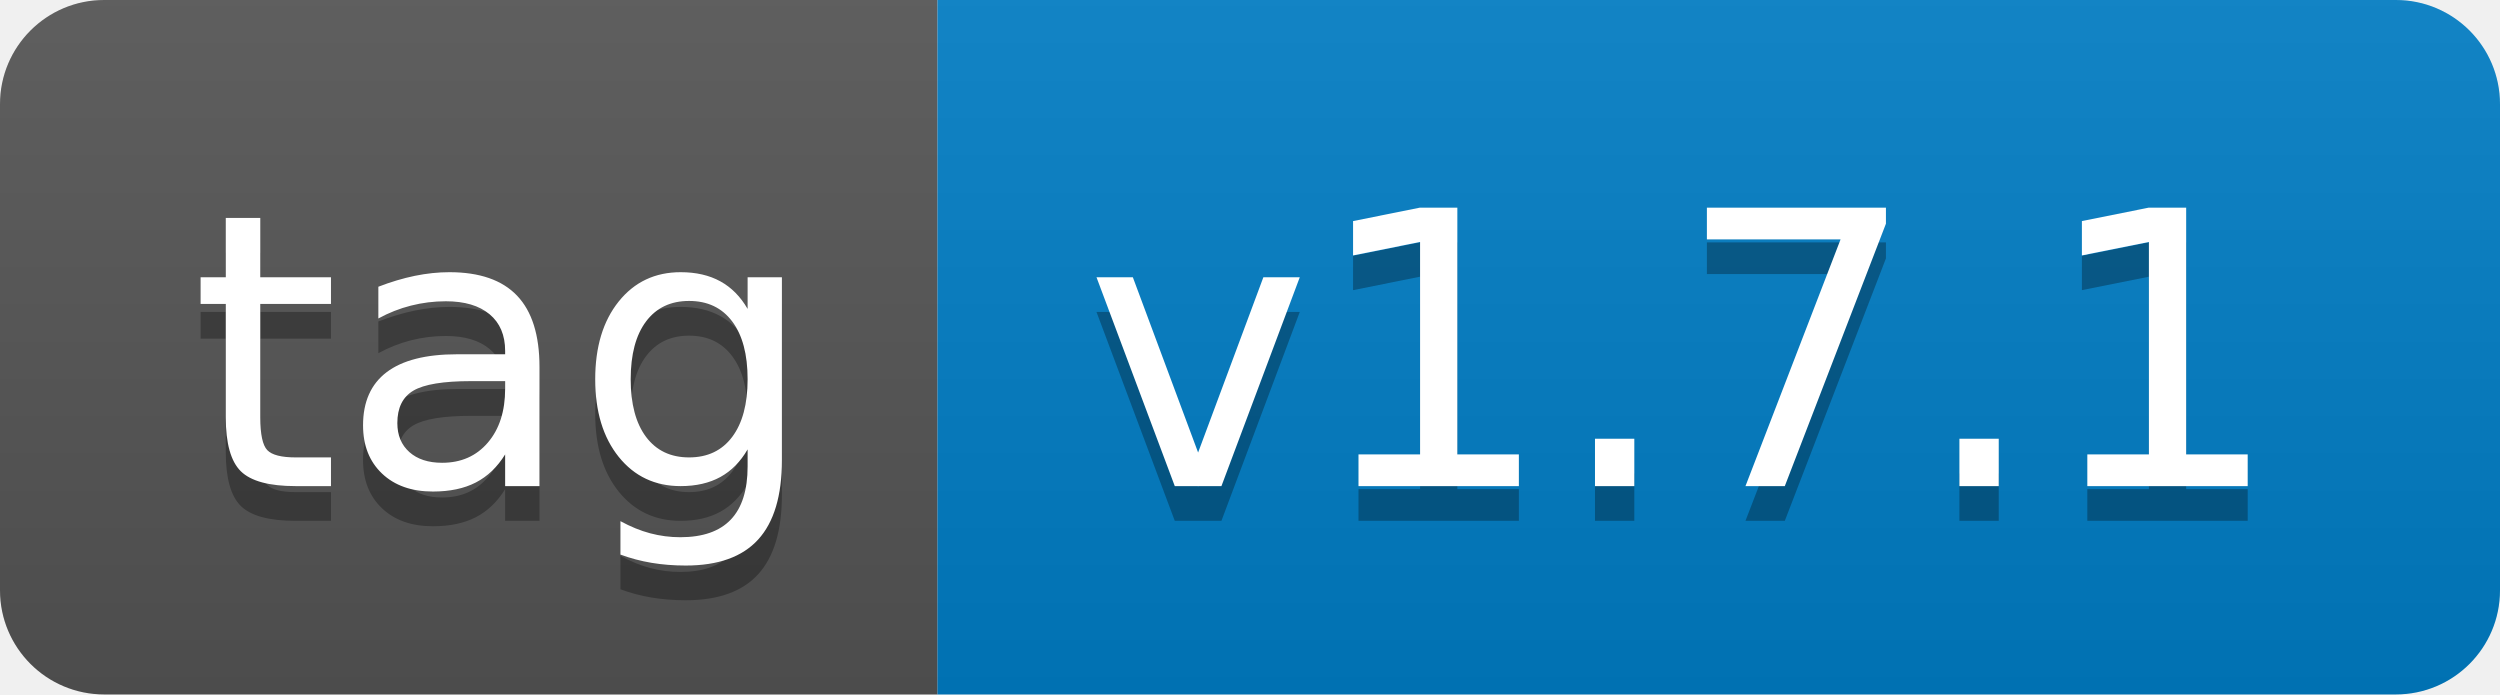
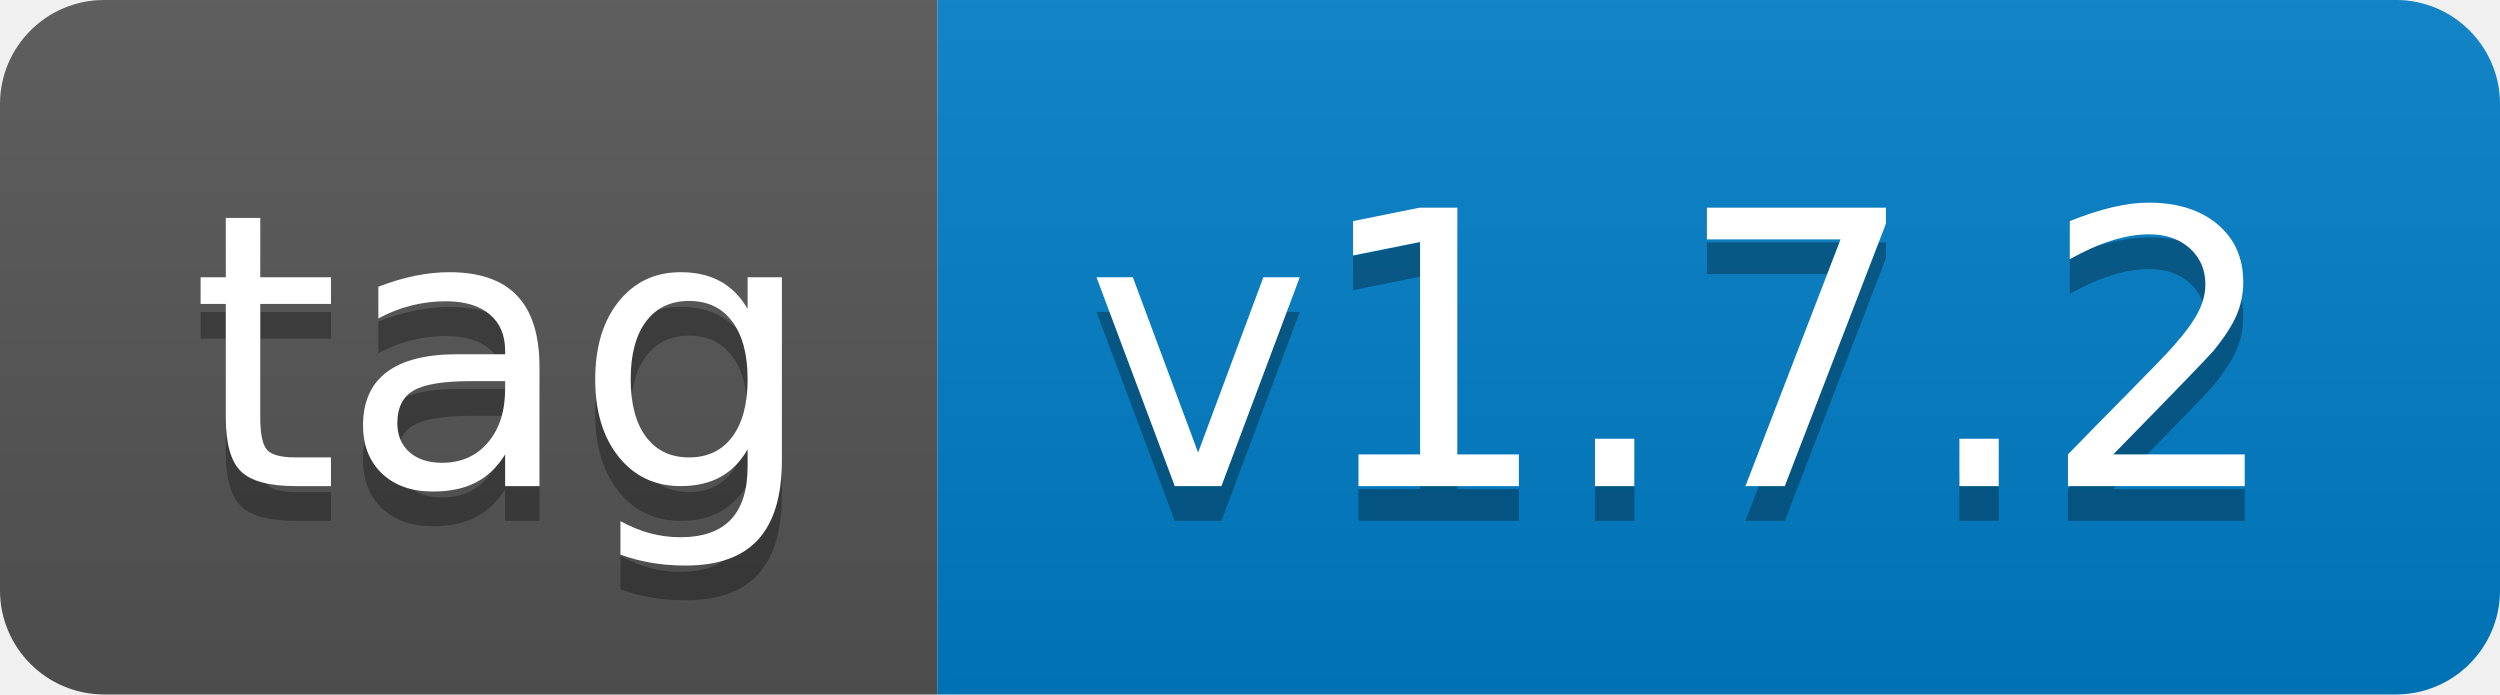
- <svg xmlns="http://www.w3.org/2000/svg" width="72" height="20" role="img" aria-label="tag: v1.7.1">
+ <svg xmlns="http://www.w3.org/2000/svg" width="72" height="20" role="img" aria-label="tag: v1.7.2">
  <linearGradient id="s" x2="0" y2="100%">
    <stop offset="0" stop-color="#bbb" stop-opacity=".1" />
    <stop offset="1" stop-opacity=".1" />
  </linearGradient>
  <clipPath id="r">
    <rect width="72" height="20" rx="3" fill="#fff" />
  </clipPath>
  <g clip-path="url(#r)">
    <rect width="27" height="20" fill="#555" />
    <rect x="27" width="45" height="20" fill="#007ec6" />
    <rect width="72" height="20" fill="url(#s)" />
  </g>
  <g fill="#fff" text-anchor="middle" font-family="Verdana,Geneva,DejaVu Sans,sans-serif" text-rendering="geometricPrecision" font-size="110">
    <text aria-hidden="true" x="145" y="150" fill="#010101" fill-opacity=".3" transform="scale(.1)" textLength="170">tag</text>
    <text x="145" y="140" transform="scale(.1)" fill="#fff" textLength="170">tag</text>
-     <text aria-hidden="true" x="485" y="150" fill="#010101" fill-opacity=".3" transform="scale(.1)" textLength="350">v1.7.1</text>
-     <text x="485" y="140" transform="scale(.1)" fill="#fff" textLength="350">v1.7.1</text>
+     <text aria-hidden="true" x="485" y="150" fill="#010101" fill-opacity=".3" transform="scale(.1)" textLength="350">v1.7.2</text>
+     <text x="485" y="140" transform="scale(.1)" fill="#fff" textLength="350">v1.7.2</text>
  </g>
</svg>
